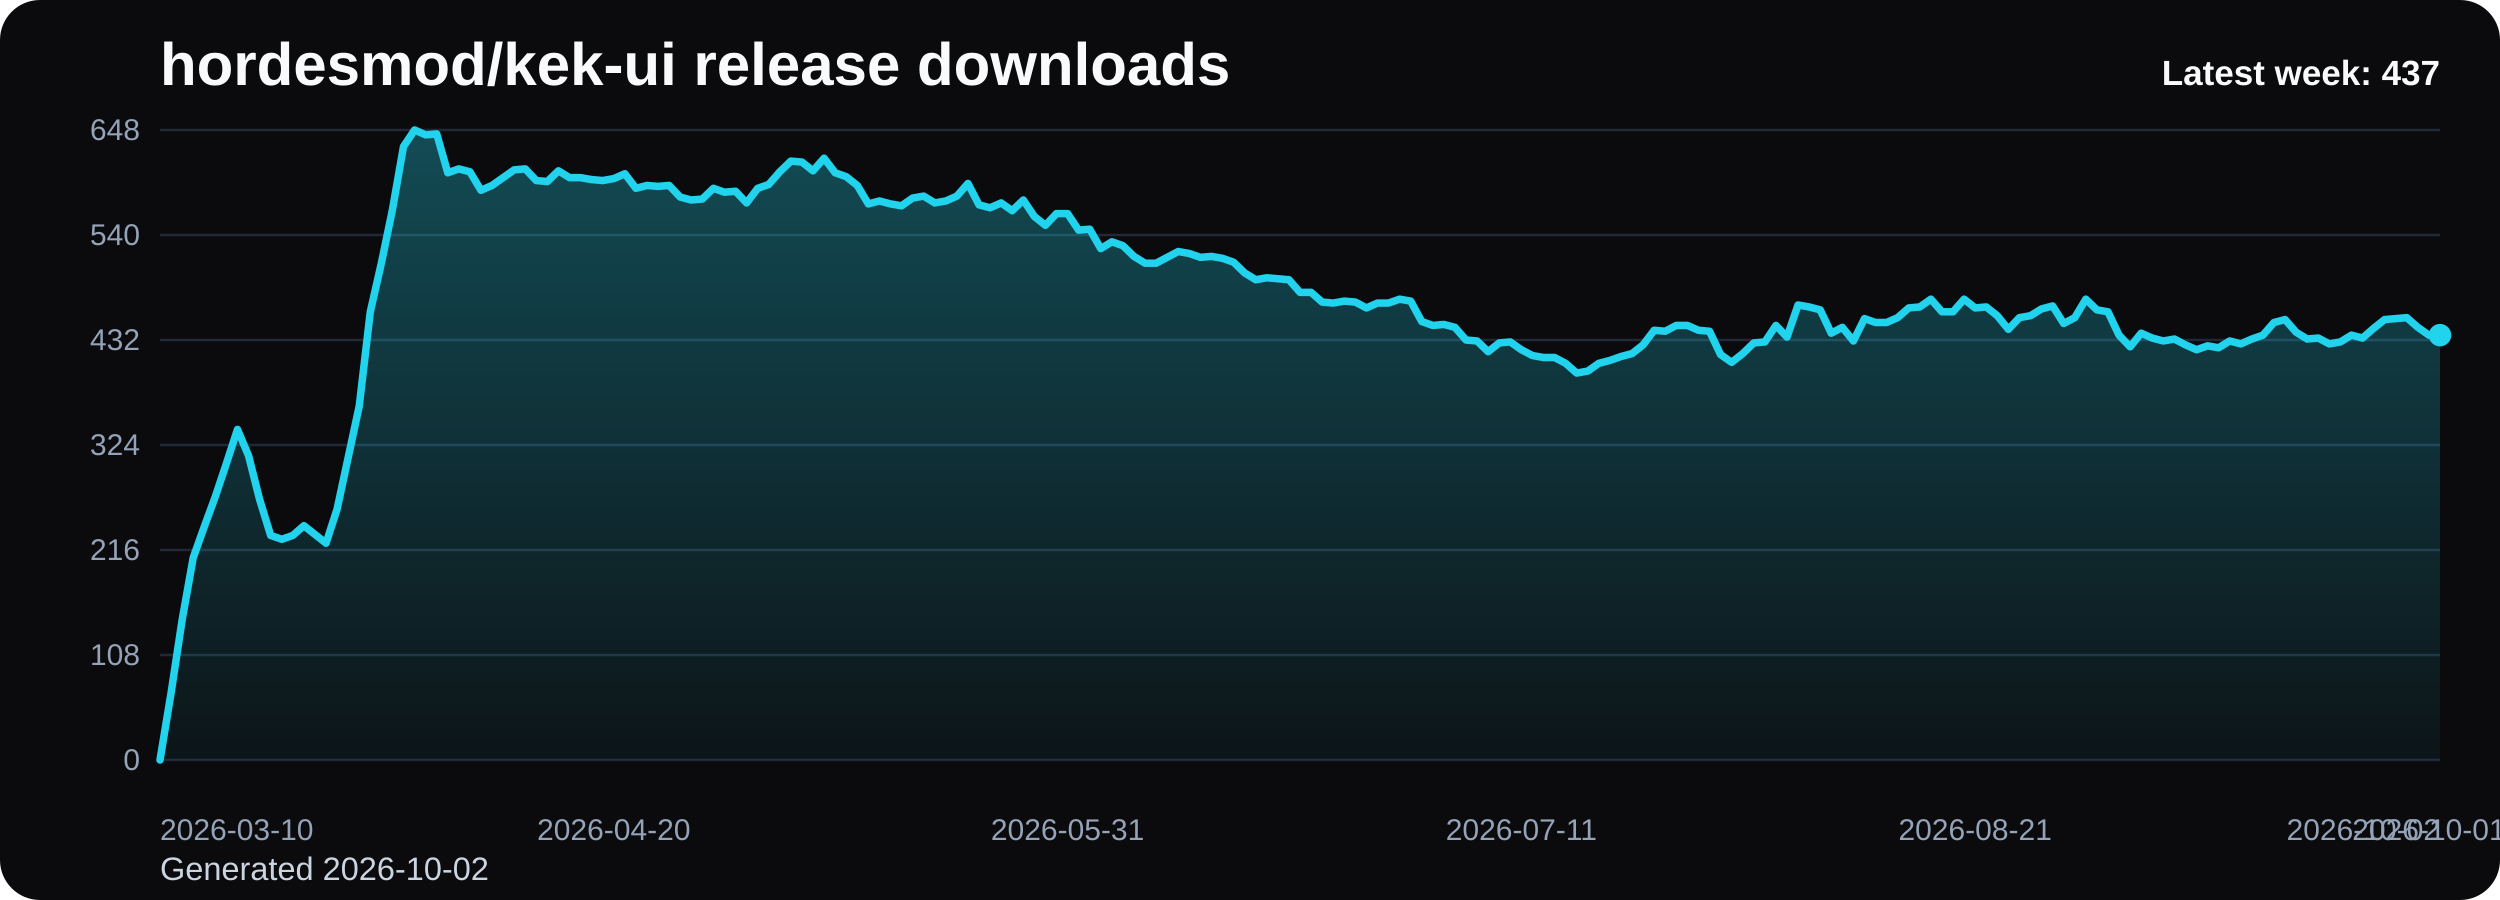
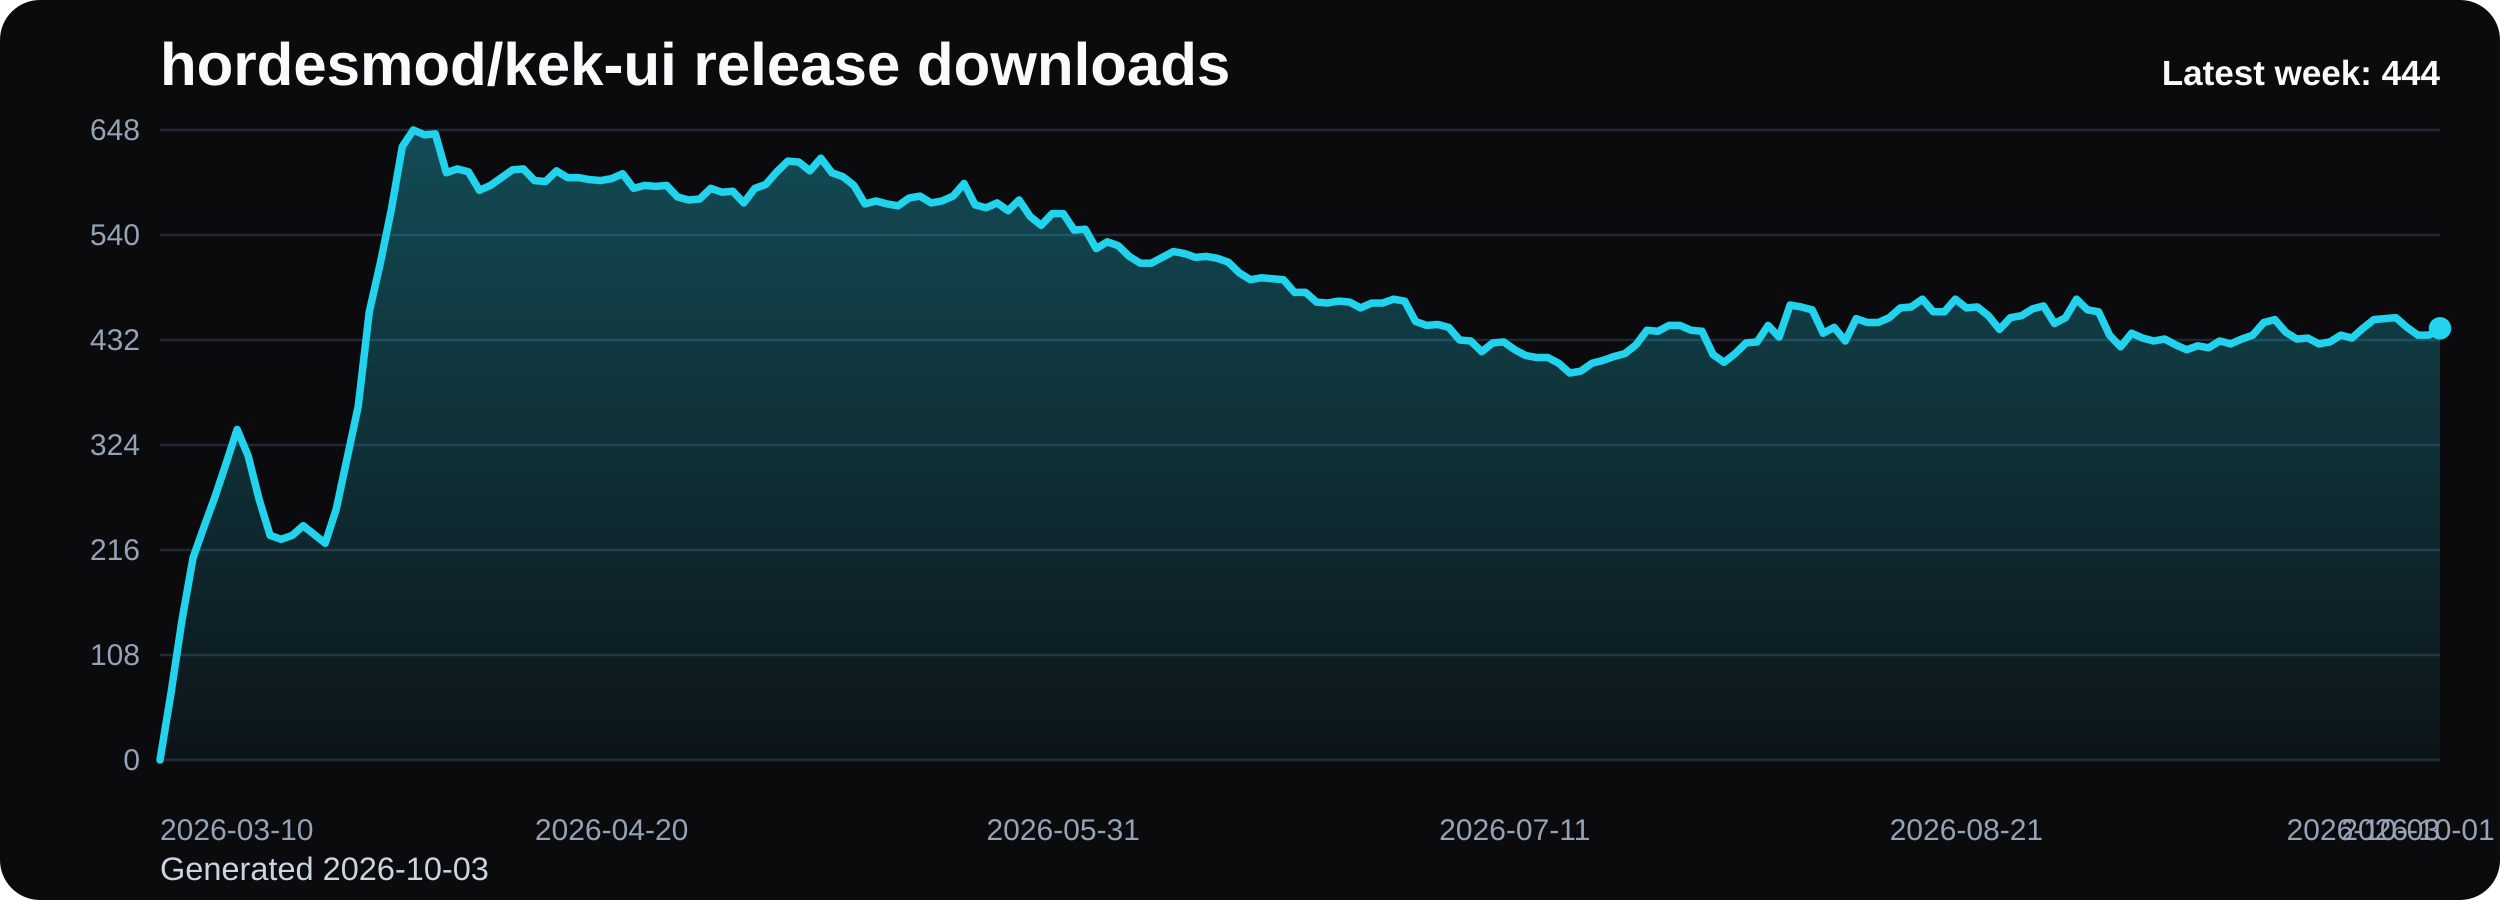
<svg xmlns="http://www.w3.org/2000/svg" viewBox="0 0 1000 360" role="img" aria-label="hordesmod/kek-ui release downloads chart">
  <defs>
    <linearGradient id="fill-weekly-black" x1="0" y1="0" x2="0" y2="1">
      <stop offset="0%" stop-color="#22d3ee" stop-opacity="0.32" />
      <stop offset="100%" stop-color="#22d3ee" stop-opacity="0.05" />
    </linearGradient>
    <style>
      .bg { fill: #0b0b0d; }
      .title { font: 700 24px Arial, sans-serif; fill: #f8fafc; }
      .sub { font: 400 13px Arial, sans-serif; fill: #cbd5e1; }
      .grid { stroke: #1f2937; stroke-width: 1; }
      .axis { font: 400 12px Arial, sans-serif; fill: #94a3b8; }
      .line { fill: none; stroke: #22d3ee; stroke-width: 3; stroke-linecap: round; stroke-linejoin: round; }
      .dot { fill: #22d3ee; }
      .value { font: 600 11px Arial, sans-serif; fill: #cbd5e1; }
      .latest { font: 700 14px Arial, sans-serif; fill: #f8fafc; }
    </style>
  </defs>
  <rect class="bg" x="0" y="0" width="1000" height="360" rx="16" />
  <text class="title" x="64" y="34">hordesmod/kek-ui release downloads</text>
-   <text class="sub" x="64" y="352">Generated 2026-10-02</text>
+   <text class="sub" x="64" y="352">Generated 2026-10-03</text>
  <line x1="64" y1="52.00" x2="976" y2="52.00" class="grid" />
  <text x="56" y="56.00" text-anchor="end" class="axis">648</text>
  <line x1="64" y1="94.00" x2="976" y2="94.00" class="grid" />
  <text x="56" y="98.00" text-anchor="end" class="axis">540</text>
  <line x1="64" y1="136.00" x2="976" y2="136.00" class="grid" />
  <text x="56" y="140.00" text-anchor="end" class="axis">432</text>
  <line x1="64" y1="178.00" x2="976" y2="178.00" class="grid" />
  <text x="56" y="182.00" text-anchor="end" class="axis">324</text>
  <line x1="64" y1="220.00" x2="976" y2="220.00" class="grid" />
  <text x="56" y="224.00" text-anchor="end" class="axis">216</text>
  <line x1="64" y1="262.00" x2="976" y2="262.00" class="grid" />
  <text x="56" y="266.00" text-anchor="end" class="axis">108</text>
  <line x1="64" y1="304.00" x2="976" y2="304.00" class="grid" />
  <text x="56" y="308.00" text-anchor="end" class="axis">0</text>
-   <path d="M 64.00 304 L 64.00 304.00 L 68.43 277.17 L 72.85 248.00 L 77.28 223.11 L 81.71 210.67 L 86.14 198.61 L 90.56 185.39 L 94.99 171.78 L 99.42 182.28 L 103.84 199.78 L 108.27 214.17 L 112.70 215.72 L 117.13 214.17 L 121.55 210.28 L 125.98 213.78 L 130.41 217.28 L 134.83 203.67 L 139.26 183.06 L 143.69 162.44 L 148.12 124.72 L 152.54 105.28 L 156.97 83.89 L 161.40 58.61 L 165.83 52.00 L 170.25 53.94 L 174.68 53.56 L 179.11 69.11 L 183.53 67.56 L 187.96 68.72 L 192.39 76.11 L 196.82 74.17 L 201.24 71.06 L 205.67 67.94 L 210.10 67.56 L 214.52 72.22 L 218.95 72.61 L 223.38 68.33 L 227.81 71.06 L 232.23 71.06 L 236.66 71.83 L 241.09 72.22 L 245.51 71.44 L 249.94 69.50 L 254.37 75.33 L 258.80 74.17 L 263.22 74.56 L 267.65 74.17 L 272.08 78.83 L 276.50 80.00 L 280.93 79.61 L 285.36 75.33 L 289.79 76.89 L 294.21 76.50 L 298.64 81.17 L 303.07 75.33 L 307.50 73.78 L 311.92 68.72 L 316.35 64.44 L 320.78 64.83 L 325.20 68.33 L 329.63 63.28 L 334.06 69.11 L 338.49 70.67 L 342.91 74.17 L 347.34 81.56 L 351.77 80.39 L 356.19 81.56 L 360.62 82.33 L 365.05 79.22 L 369.48 78.44 L 373.90 81.17 L 378.33 80.39 L 382.76 78.44 L 387.18 73.39 L 391.61 81.94 L 396.04 83.11 L 400.47 81.17 L 404.89 84.28 L 409.32 80.00 L 413.75 86.61 L 418.17 90.11 L 422.60 85.44 L 427.03 85.44 L 431.46 92.06 L 435.88 91.67 L 440.31 99.44 L 444.74 96.72 L 449.17 98.28 L 453.59 102.56 L 458.02 105.28 L 462.45 105.28 L 466.87 102.94 L 471.30 100.61 L 475.73 101.39 L 480.16 102.94 L 484.58 102.56 L 489.01 103.33 L 493.44 104.89 L 497.86 109.17 L 502.29 111.89 L 506.72 111.11 L 511.15 111.50 L 515.57 111.89 L 520.00 116.94 L 524.43 116.94 L 528.85 120.83 L 533.28 121.22 L 537.71 120.44 L 542.14 120.83 L 546.56 123.17 L 550.99 121.22 L 555.42 121.22 L 559.84 119.67 L 564.27 120.44 L 568.70 128.61 L 573.13 130.17 L 577.55 129.78 L 581.98 130.94 L 586.41 136.00 L 590.83 136.39 L 595.26 140.67 L 599.69 137.17 L 604.12 136.78 L 608.54 139.89 L 612.97 142.22 L 617.40 143.00 L 621.83 143.00 L 626.25 145.33 L 630.68 149.22 L 635.11 148.44 L 639.53 145.33 L 643.96 144.17 L 648.39 142.61 L 652.82 141.44 L 657.24 137.94 L 661.67 132.11 L 666.10 132.50 L 670.52 130.17 L 674.95 130.17 L 679.38 132.11 L 683.81 132.50 L 688.23 141.83 L 692.66 144.94 L 697.09 141.44 L 701.51 137.17 L 705.94 136.78 L 710.37 130.17 L 714.80 134.83 L 719.22 122.00 L 723.65 122.78 L 728.08 123.94 L 732.50 133.28 L 736.93 130.94 L 741.36 136.39 L 745.79 127.44 L 750.21 129.00 L 754.64 129.00 L 759.07 127.06 L 763.50 123.17 L 767.92 122.78 L 772.35 119.67 L 776.78 124.72 L 781.20 124.72 L 785.63 119.67 L 790.06 123.17 L 794.49 122.78 L 798.91 126.28 L 803.34 131.72 L 807.77 127.06 L 812.19 126.28 L 816.62 123.56 L 821.05 122.39 L 825.48 129.39 L 829.90 127.06 L 834.33 119.67 L 838.76 123.94 L 843.18 124.72 L 847.61 134.06 L 852.04 138.72 L 856.47 133.28 L 860.89 135.22 L 865.32 136.39 L 869.75 135.61 L 874.17 137.94 L 878.60 139.89 L 883.03 138.33 L 887.46 139.11 L 891.88 136.39 L 896.31 137.56 L 900.74 135.61 L 905.17 134.06 L 909.59 129.00 L 914.02 127.83 L 918.45 132.89 L 922.87 135.61 L 927.30 135.22 L 931.73 137.56 L 936.16 136.78 L 940.58 134.06 L 945.01 135.22 L 949.44 131.33 L 953.86 127.83 L 958.29 127.44 L 962.72 127.06 L 967.15 130.94 L 971.57 134.06 L 976.00 134.06 L 976.00 304 Z" fill="url(#fill-weekly-black)" />
-   <polyline class="line" points="64.00,304.00 68.43,277.17 72.85,248.00 77.28,223.11 81.71,210.67 86.14,198.61 90.56,185.39 94.99,171.78 99.42,182.28 103.84,199.78 108.27,214.17 112.70,215.72 117.13,214.17 121.55,210.28 125.98,213.78 130.41,217.28 134.83,203.67 139.26,183.06 143.69,162.44 148.12,124.72 152.54,105.28 156.97,83.89 161.40,58.61 165.83,52.00 170.25,53.94 174.68,53.56 179.11,69.11 183.53,67.56 187.96,68.72 192.39,76.11 196.82,74.17 201.24,71.06 205.67,67.94 210.10,67.56 214.52,72.22 218.95,72.61 223.38,68.33 227.81,71.06 232.23,71.06 236.66,71.83 241.09,72.22 245.51,71.44 249.94,69.50 254.37,75.33 258.80,74.17 263.22,74.56 267.65,74.17 272.08,78.83 276.50,80.00 280.93,79.61 285.36,75.33 289.79,76.89 294.21,76.50 298.64,81.17 303.07,75.33 307.50,73.78 311.92,68.72 316.35,64.44 320.78,64.83 325.20,68.33 329.63,63.28 334.06,69.11 338.49,70.67 342.91,74.17 347.34,81.56 351.77,80.39 356.19,81.56 360.62,82.33 365.05,79.22 369.48,78.44 373.90,81.17 378.33,80.39 382.76,78.44 387.18,73.39 391.61,81.94 396.04,83.11 400.47,81.17 404.89,84.28 409.32,80.00 413.75,86.61 418.17,90.11 422.60,85.44 427.03,85.44 431.46,92.06 435.88,91.67 440.31,99.44 444.74,96.72 449.17,98.28 453.59,102.56 458.02,105.28 462.45,105.28 466.87,102.94 471.30,100.61 475.73,101.39 480.16,102.94 484.58,102.56 489.01,103.33 493.44,104.89 497.86,109.17 502.29,111.89 506.72,111.11 511.15,111.50 515.57,111.89 520.00,116.94 524.43,116.94 528.85,120.83 533.28,121.22 537.71,120.44 542.14,120.83 546.56,123.17 550.99,121.22 555.42,121.22 559.84,119.67 564.27,120.44 568.70,128.61 573.13,130.17 577.55,129.78 581.98,130.94 586.41,136.00 590.83,136.39 595.26,140.67 599.69,137.17 604.12,136.78 608.54,139.89 612.97,142.22 617.40,143.00 621.83,143.00 626.25,145.33 630.68,149.22 635.11,148.44 639.53,145.33 643.96,144.17 648.39,142.61 652.82,141.44 657.24,137.94 661.67,132.11 666.10,132.50 670.52,130.17 674.95,130.17 679.38,132.11 683.81,132.50 688.23,141.83 692.66,144.94 697.09,141.44 701.51,137.17 705.94,136.78 710.37,130.17 714.80,134.83 719.22,122.00 723.65,122.78 728.08,123.94 732.50,133.28 736.93,130.94 741.36,136.39 745.79,127.44 750.21,129.00 754.64,129.00 759.07,127.06 763.50,123.17 767.92,122.78 772.35,119.67 776.78,124.72 781.20,124.72 785.63,119.67 790.06,123.17 794.49,122.78 798.91,126.28 803.34,131.72 807.77,127.06 812.19,126.28 816.62,123.56 821.05,122.39 825.48,129.39 829.90,127.06 834.33,119.67 838.76,123.94 843.18,124.72 847.61,134.06 852.04,138.72 856.47,133.28 860.89,135.22 865.32,136.39 869.75,135.61 874.17,137.94 878.60,139.89 883.03,138.33 887.46,139.11 891.88,136.39 896.31,137.56 900.74,135.61 905.17,134.06 909.59,129.00 914.02,127.83 918.45,132.89 922.87,135.61 927.30,135.22 931.73,137.56 936.16,136.78 940.58,134.06 945.01,135.22 949.44,131.33 953.86,127.83 958.29,127.44 962.72,127.06 967.15,130.94 971.57,134.06 976.00,134.06" />
-   <circle class="dot" cx="976.00" cy="134.06" r="4.5" />
+   <path d="M 64.00 304 L 64.00 304.00 L 68.41 277.17 L 72.81 248.00 L 77.22 223.11 L 81.62 210.67 L 86.03 198.61 L 90.43 185.39 L 94.84 171.78 L 99.25 182.28 L 103.65 199.78 L 108.06 214.17 L 112.46 215.72 L 116.87 214.17 L 121.28 210.28 L 125.68 213.78 L 130.09 217.28 L 134.49 203.67 L 138.90 183.06 L 143.30 162.44 L 147.71 124.72 L 152.12 105.28 L 156.52 83.89 L 160.93 58.61 L 165.33 52.00 L 169.74 53.94 L 174.14 53.56 L 178.55 69.11 L 182.96 67.56 L 187.36 68.72 L 191.77 76.11 L 196.17 74.17 L 200.58 71.06 L 204.99 67.94 L 209.39 67.56 L 213.80 72.22 L 218.20 72.61 L 222.61 68.33 L 227.01 71.06 L 231.42 71.06 L 235.83 71.83 L 240.23 72.22 L 244.64 71.44 L 249.04 69.50 L 253.45 75.33 L 257.86 74.17 L 262.26 74.56 L 266.67 74.17 L 271.07 78.83 L 275.48 80.00 L 279.88 79.61 L 284.29 75.33 L 288.70 76.89 L 293.10 76.50 L 297.51 81.17 L 301.91 75.33 L 306.32 73.78 L 310.72 68.72 L 315.13 64.44 L 319.54 64.83 L 323.94 68.33 L 328.35 63.28 L 332.75 69.11 L 337.16 70.67 L 341.57 74.17 L 345.97 81.56 L 350.38 80.39 L 354.78 81.56 L 359.19 82.33 L 363.59 79.22 L 368.00 78.44 L 372.41 81.17 L 376.81 80.39 L 381.22 78.44 L 385.62 73.39 L 390.03 81.94 L 394.43 83.11 L 398.84 81.17 L 403.25 84.28 L 407.65 80.00 L 412.06 86.61 L 416.46 90.11 L 420.87 85.44 L 425.28 85.44 L 429.68 92.06 L 434.09 91.67 L 438.49 99.44 L 442.90 96.72 L 447.30 98.28 L 451.71 102.56 L 456.12 105.28 L 460.52 105.28 L 464.93 102.94 L 469.33 100.61 L 473.74 101.39 L 478.14 102.94 L 482.55 102.56 L 486.96 103.33 L 491.36 104.89 L 495.77 109.17 L 500.17 111.89 L 504.58 111.11 L 508.99 111.50 L 513.39 111.89 L 517.80 116.94 L 522.20 116.94 L 526.61 120.83 L 531.01 121.22 L 535.42 120.44 L 539.83 120.83 L 544.23 123.17 L 548.64 121.22 L 553.04 121.22 L 557.45 119.67 L 561.86 120.44 L 566.26 128.61 L 570.67 130.17 L 575.07 129.78 L 579.48 130.94 L 583.88 136.00 L 588.29 136.39 L 592.70 140.67 L 597.10 137.17 L 601.51 136.78 L 605.91 139.89 L 610.32 142.22 L 614.72 143.00 L 619.13 143.00 L 623.54 145.33 L 627.94 149.22 L 632.35 148.44 L 636.75 145.33 L 641.16 144.17 L 645.57 142.61 L 649.97 141.44 L 654.38 137.94 L 658.78 132.11 L 663.19 132.50 L 667.59 130.17 L 672.00 130.17 L 676.41 132.11 L 680.81 132.50 L 685.22 141.83 L 689.62 144.94 L 694.03 141.44 L 698.43 137.17 L 702.84 136.78 L 707.25 130.17 L 711.65 134.83 L 716.06 122.00 L 720.46 122.78 L 724.87 123.94 L 729.28 133.28 L 733.68 130.94 L 738.09 136.39 L 742.49 127.44 L 746.90 129.00 L 751.30 129.00 L 755.71 127.06 L 760.12 123.17 L 764.52 122.78 L 768.93 119.67 L 773.33 124.72 L 777.74 124.72 L 782.14 119.67 L 786.55 123.17 L 790.96 122.78 L 795.36 126.28 L 799.77 131.72 L 804.17 127.06 L 808.58 126.28 L 812.99 123.56 L 817.39 122.39 L 821.80 129.39 L 826.20 127.06 L 830.61 119.67 L 835.01 123.94 L 839.42 124.72 L 843.83 134.06 L 848.23 138.72 L 852.64 133.28 L 857.04 135.22 L 861.45 136.39 L 865.86 135.61 L 870.26 137.94 L 874.67 139.89 L 879.07 138.33 L 883.48 139.11 L 887.88 136.39 L 892.29 137.56 L 896.70 135.61 L 901.10 134.06 L 905.51 129.00 L 909.91 127.83 L 914.32 132.89 L 918.72 135.61 L 923.13 135.22 L 927.54 137.56 L 931.94 136.78 L 936.35 134.06 L 940.75 135.22 L 945.16 131.33 L 949.57 127.83 L 953.97 127.44 L 958.38 127.06 L 962.78 130.94 L 967.19 134.06 L 971.59 134.06 L 976.00 131.33 L 976.00 304 Z" fill="url(#fill-weekly-black)" />
+   <polyline class="line" points="64.00,304.00 68.41,277.17 72.81,248.00 77.22,223.11 81.62,210.67 86.03,198.61 90.43,185.39 94.84,171.78 99.25,182.28 103.65,199.78 108.06,214.17 112.46,215.72 116.87,214.17 121.28,210.28 125.68,213.78 130.09,217.28 134.49,203.67 138.90,183.06 143.30,162.44 147.71,124.72 152.12,105.28 156.52,83.89 160.93,58.61 165.33,52.00 169.74,53.94 174.14,53.56 178.55,69.11 182.96,67.56 187.36,68.72 191.77,76.11 196.17,74.17 200.58,71.06 204.99,67.94 209.39,67.56 213.80,72.22 218.20,72.61 222.61,68.33 227.01,71.06 231.42,71.06 235.83,71.83 240.23,72.22 244.64,71.44 249.04,69.50 253.45,75.33 257.86,74.17 262.26,74.56 266.67,74.17 271.07,78.83 275.48,80.00 279.88,79.61 284.29,75.33 288.70,76.89 293.10,76.50 297.51,81.17 301.91,75.33 306.32,73.78 310.72,68.72 315.13,64.44 319.54,64.83 323.94,68.33 328.35,63.28 332.75,69.11 337.16,70.67 341.57,74.17 345.97,81.56 350.38,80.39 354.78,81.56 359.19,82.33 363.59,79.22 368.00,78.44 372.41,81.17 376.81,80.39 381.22,78.44 385.62,73.39 390.03,81.94 394.43,83.11 398.84,81.17 403.25,84.28 407.65,80.00 412.06,86.61 416.46,90.11 420.87,85.44 425.28,85.44 429.68,92.06 434.09,91.67 438.49,99.44 442.90,96.72 447.30,98.28 451.71,102.56 456.12,105.28 460.52,105.28 464.93,102.94 469.33,100.61 473.74,101.39 478.14,102.94 482.55,102.56 486.96,103.33 491.36,104.89 495.77,109.17 500.17,111.89 504.58,111.11 508.99,111.50 513.39,111.89 517.80,116.94 522.20,116.94 526.61,120.83 531.01,121.22 535.42,120.44 539.83,120.83 544.23,123.17 548.64,121.22 553.04,121.22 557.45,119.67 561.86,120.44 566.26,128.61 570.67,130.17 575.07,129.78 579.48,130.94 583.88,136.00 588.29,136.39 592.70,140.67 597.10,137.17 601.51,136.78 605.91,139.89 610.32,142.22 614.72,143.00 619.13,143.00 623.54,145.33 627.94,149.22 632.35,148.44 636.75,145.33 641.16,144.17 645.57,142.61 649.97,141.44 654.38,137.94 658.78,132.11 663.19,132.50 667.59,130.17 672.00,130.17 676.41,132.11 680.81,132.50 685.22,141.83 689.62,144.94 694.03,141.44 698.43,137.17 702.84,136.78 707.25,130.17 711.65,134.83 716.06,122.00 720.46,122.78 724.87,123.94 729.28,133.28 733.68,130.94 738.09,136.39 742.49,127.44 746.90,129.00 751.30,129.00 755.71,127.06 760.12,123.17 764.52,122.78 768.93,119.67 773.33,124.72 777.74,124.72 782.14,119.67 786.55,123.17 790.96,122.78 795.36,126.28 799.77,131.72 804.17,127.06 808.58,126.28 812.99,123.56 817.39,122.39 821.80,129.39 826.20,127.06 830.61,119.67 835.01,123.94 839.42,124.72 843.83,134.06 848.23,138.72 852.64,133.28 857.04,135.22 861.45,136.39 865.86,135.61 870.26,137.94 874.67,139.89 879.07,138.33 883.48,139.11 887.88,136.39 892.29,137.56 896.70,135.61 901.10,134.06 905.51,129.00 909.91,127.83 914.32,132.89 918.72,135.61 923.13,135.22 927.54,137.56 931.94,136.78 936.35,134.06 940.75,135.22 945.16,131.33 949.57,127.83 953.97,127.44 958.38,127.06 962.78,130.94 967.19,134.06 971.59,134.06 976.00,131.33" />
+   <circle class="dot" cx="976.00" cy="131.33" r="4.5" />
  <text class="axis" x="64.00" y="336" text-anchor="start">2026-03-10</text>
-   <text class="axis" x="245.51" y="336" text-anchor="middle">2026-04-20</text>
-   <text class="axis" x="427.03" y="336" text-anchor="middle">2026-05-31</text>
-   <text class="axis" x="608.54" y="336" text-anchor="middle">2026-07-11</text>
-   <text class="axis" x="790.06" y="336" text-anchor="middle">2026-08-21</text>
-   <text class="axis" x="971.57" y="336" text-anchor="middle">2026-10-01</text>
-   <text class="axis" x="976.00" y="336" text-anchor="end">2026-10-02</text>
-   <text class="latest" x="976" y="34" text-anchor="end">Latest week: 437</text>
+   <text class="axis" x="244.64" y="336" text-anchor="middle">2026-04-20</text>
+   <text class="axis" x="425.28" y="336" text-anchor="middle">2026-05-31</text>
+   <text class="axis" x="605.91" y="336" text-anchor="middle">2026-07-11</text>
+   <text class="axis" x="786.55" y="336" text-anchor="middle">2026-08-21</text>
+   <text class="axis" x="967.19" y="336" text-anchor="middle">2026-10-01</text>
+   <text class="axis" x="976.00" y="336" text-anchor="end">2026-10-03</text>
+   <text class="latest" x="976" y="34" text-anchor="end">Latest week: 444</text>
</svg>
